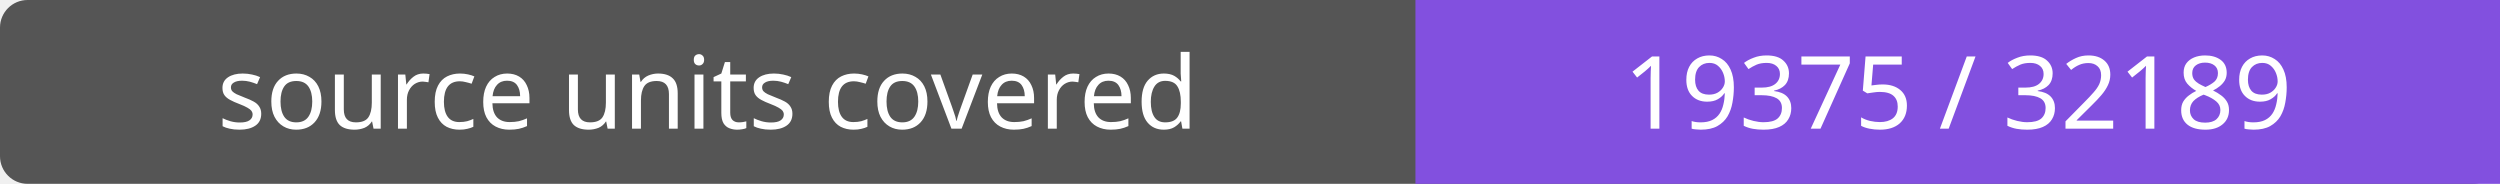
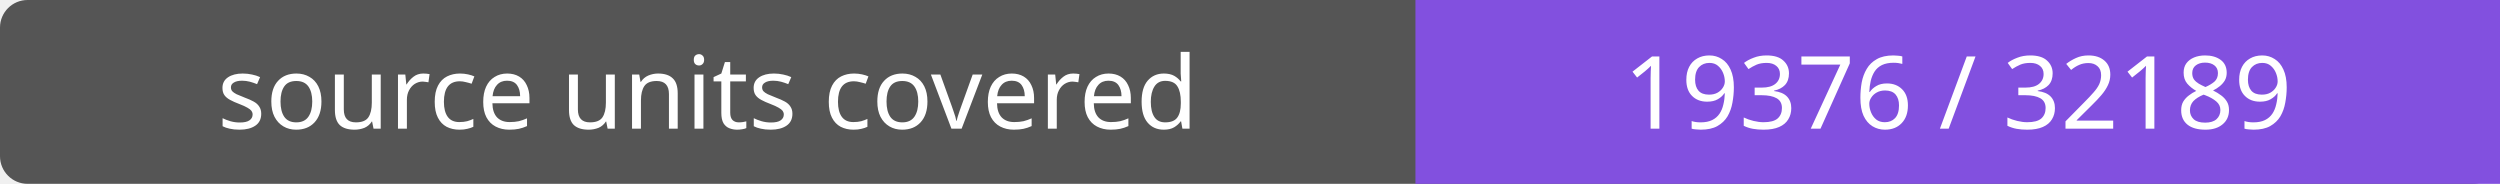
- <svg xmlns="http://www.w3.org/2000/svg" width="272" height="20" role="img" aria-label="source units covered: 19375 / 32189">
+ <svg xmlns="http://www.w3.org/2000/svg" width="272" height="20" role="img" aria-label="source units covered: 19376 / 32189">
  <rect width="272" height="20" rx="3" fill="#555" />
  <path fill="#8250df" d="M154 0h118v20H154z" />
  <g fill="#fff" text-anchor="middle" font-family="Verdana,sans-serif" font-size="11">
    <text x="77.0" y="14">source units covered</text>
-     <text x="213.0" y="14">19375 / 32189</text>
+     <text x="213.0" y="14">19376 / 32189</text>
  </g>
</svg>
